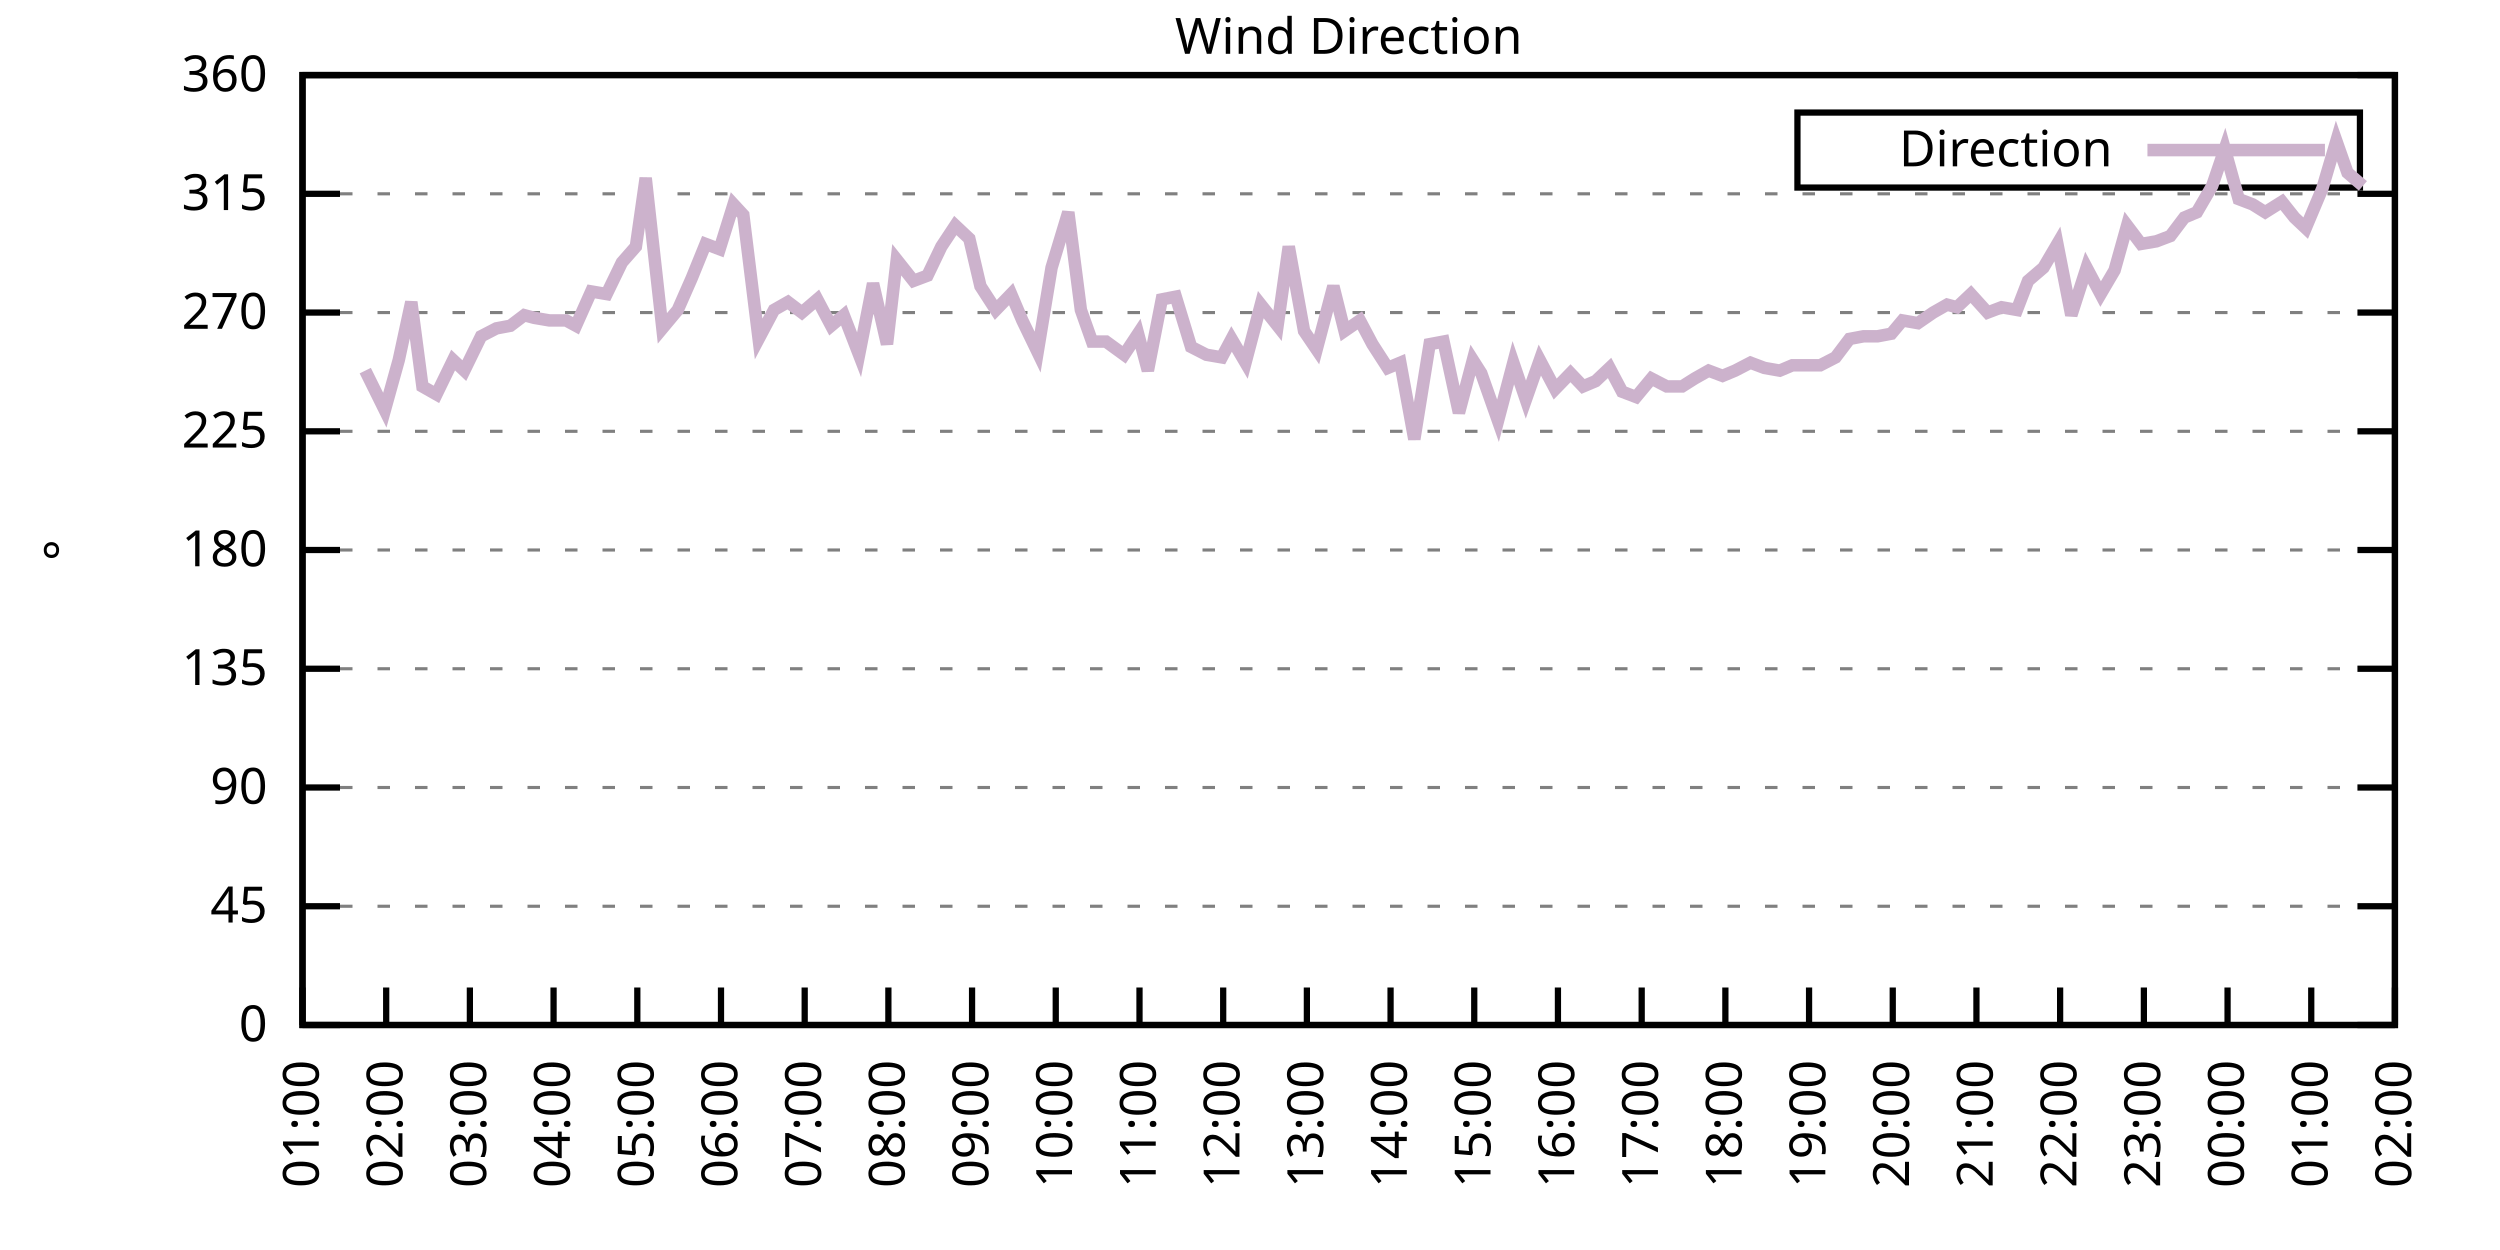
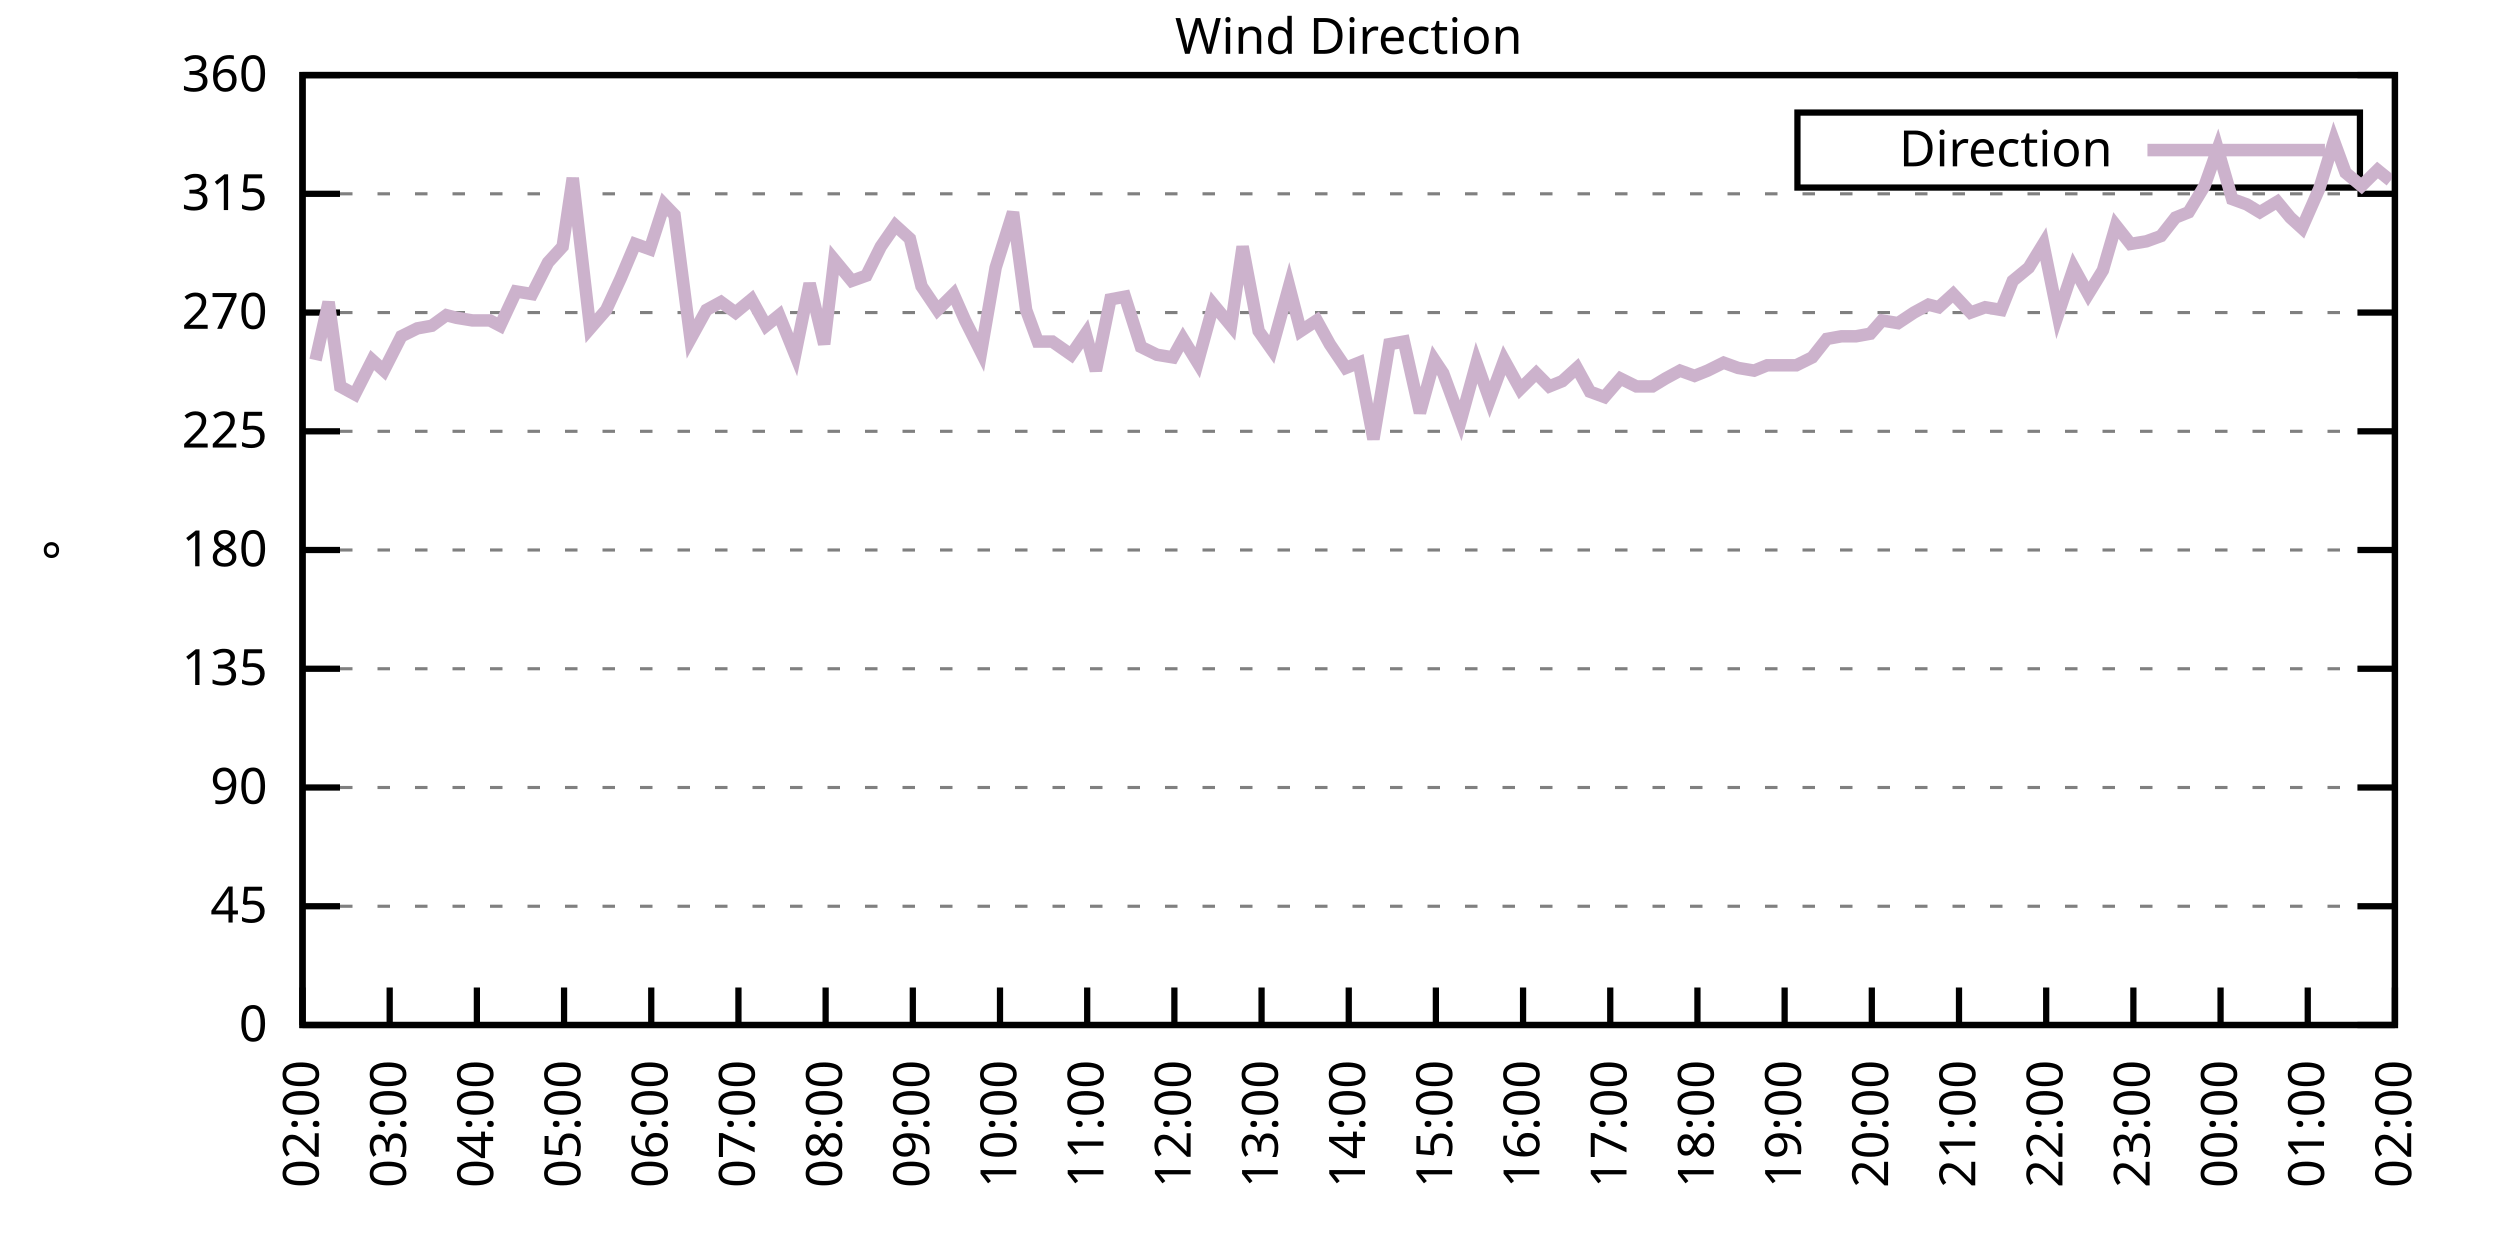
<svg xmlns="http://www.w3.org/2000/svg" xmlns:xlink="http://www.w3.org/1999/xlink" width="400" height="200" viewBox="0 0 400 200">
  <g id="gnuplot_canvas">
    <rect x="0" y="0" width="400" height="200" fill="none" />
    <defs>
      <circle id="gpDot" r="0.5" stroke-width="0.5" stroke="currentColor" />
      <path id="gpPt0" stroke-width="0.333" stroke="currentColor" d="M-1,0 h2 M0,-1 v2" />
      <path id="gpPt1" stroke-width="0.333" stroke="currentColor" d="M-1,-1 L1,1 M1,-1 L-1,1" />
      <path id="gpPt2" stroke-width="0.333" stroke="currentColor" d="M-1,0 L1,0 M0,-1 L0,1 M-1,-1 L1,1 M-1,1 L1,-1" />
      <rect id="gpPt3" stroke-width="0.333" stroke="currentColor" x="-1" y="-1" width="2" height="2" />
      <rect id="gpPt4" stroke-width="0.333" stroke="currentColor" fill="currentColor" x="-1" y="-1" width="2" height="2" />
      <circle id="gpPt5" stroke-width="0.333" stroke="currentColor" cx="0" cy="0" r="1" />
      <use xlink:href="#gpPt5" id="gpPt6" fill="currentColor" stroke="none" />
      <path id="gpPt7" stroke-width="0.333" stroke="currentColor" d="M0,-1.33 L-1.33,0.67 L1.33,0.67 z" />
      <use xlink:href="#gpPt7" id="gpPt8" fill="currentColor" stroke="none" />
      <use xlink:href="#gpPt7" id="gpPt9" stroke="currentColor" transform="rotate(180)" />
      <use xlink:href="#gpPt9" id="gpPt10" fill="currentColor" stroke="none" />
      <use xlink:href="#gpPt3" id="gpPt11" stroke="currentColor" transform="rotate(45)" />
      <use xlink:href="#gpPt11" id="gpPt12" fill="currentColor" stroke="none" />
      <path id="gpPt13" stroke-width="0.333" stroke="currentColor" d="M0,1.330 L1.265,0.411 L0.782,-1.067 L-0.782,-1.076 L-1.265,0.411 z" />
      <use xlink:href="#gpPt13" id="gpPt14" fill="currentColor" stroke="none" />
      <filter id="textbox" filterUnits="objectBoundingBox" x="0" y="0" height="1" width="1">
        <feFlood flood-color="white" flood-opacity="1" result="bgnd" />
        <feComposite in="SourceGraphic" in2="bgnd" operator="atop" />
      </filter>
      <filter id="greybox" filterUnits="objectBoundingBox" x="0" y="0" height="1" width="1">
        <feFlood flood-color="lightgrey" flood-opacity="1" result="grey" />
        <feComposite in="SourceGraphic" in2="grey" operator="atop" />
      </filter>
    </defs>
    <g fill="none" color="white" stroke="currentColor" stroke-width="1.00" stroke-linecap="butt" stroke-linejoin="miter">
</g>
    <g fill="none" color="black" stroke="currentColor" stroke-width="1.00" stroke-linecap="butt" stroke-linejoin="miter">
      <g stroke="none" shape-rendering="crispEdges">
        <polygon fill="rgb(255, 255, 255)" points="48.40,164.00 383.18,164.00 383.18,12.02 48.40,12.02 " />
      </g>
    </g>
    <g fill="none" color="black" stroke="currentColor" stroke-width="1.00" stroke-linecap="butt" stroke-linejoin="miter">
</g>
    <g fill="none" color="black" stroke="black" stroke-width="0.50" stroke-linecap="butt" stroke-linejoin="miter">
</g>
    <g fill="none" color="gray" stroke="currentColor" stroke-width="0.50" stroke-linecap="butt" stroke-linejoin="miter">
      <path stroke="gray" stroke-dasharray="2,4" class="gridline" d="M48.40,164.00 L383.19,164.00  " />
    </g>
    <g fill="none" color="gray" stroke="gray" stroke-width="1.00" stroke-linecap="butt" stroke-linejoin="miter">
</g>
    <g fill="none" color="black" stroke="currentColor" stroke-width="1.00" stroke-linecap="butt" stroke-linejoin="miter">
      <path stroke="black" d="M48.40,164.00 L54.40,164.00 M383.19,164.00 L377.19,164.00  " />
      <g transform="translate(42.80,166.60)" stroke="none" fill="black" font-family="Sans" font-size="8.00" text-anchor="end">
        <text>
          <tspan font-family="Sans"> 0</tspan>
        </text>
      </g>
    </g>
    <g fill="none" color="black" stroke="currentColor" stroke-width="1.00" stroke-linecap="butt" stroke-linejoin="miter">
</g>
    <g fill="none" color="black" stroke="black" stroke-width="0.50" stroke-linecap="butt" stroke-linejoin="miter">
</g>
    <g fill="none" color="gray" stroke="currentColor" stroke-width="0.50" stroke-linecap="butt" stroke-linejoin="miter">
      <path stroke="gray" stroke-dasharray="2,4" class="gridline" d="M48.40,145.00 L383.19,145.00  " />
    </g>
    <g fill="none" color="gray" stroke="gray" stroke-width="1.00" stroke-linecap="butt" stroke-linejoin="miter">
</g>
    <g fill="none" color="black" stroke="currentColor" stroke-width="1.00" stroke-linecap="butt" stroke-linejoin="miter">
      <path stroke="black" d="M48.40,145.00 L54.40,145.00 M383.19,145.00 L377.19,145.00  " />
      <g transform="translate(42.80,147.60)" stroke="none" fill="black" font-family="Sans" font-size="8.00" text-anchor="end">
        <text>
          <tspan font-family="Sans"> 45</tspan>
        </text>
      </g>
    </g>
    <g fill="none" color="black" stroke="currentColor" stroke-width="1.00" stroke-linecap="butt" stroke-linejoin="miter">
</g>
    <g fill="none" color="black" stroke="black" stroke-width="0.50" stroke-linecap="butt" stroke-linejoin="miter">
</g>
    <g fill="none" color="gray" stroke="currentColor" stroke-width="0.50" stroke-linecap="butt" stroke-linejoin="miter">
      <path stroke="gray" stroke-dasharray="2,4" class="gridline" d="M48.40,126.00 L383.19,126.00  " />
    </g>
    <g fill="none" color="gray" stroke="gray" stroke-width="1.00" stroke-linecap="butt" stroke-linejoin="miter">
</g>
    <g fill="none" color="black" stroke="currentColor" stroke-width="1.00" stroke-linecap="butt" stroke-linejoin="miter">
      <path stroke="black" d="M48.40,126.00 L54.40,126.00 M383.19,126.00 L377.19,126.00  " />
      <g transform="translate(42.80,128.60)" stroke="none" fill="black" font-family="Sans" font-size="8.00" text-anchor="end">
        <text>
          <tspan font-family="Sans"> 90</tspan>
        </text>
      </g>
    </g>
    <g fill="none" color="black" stroke="currentColor" stroke-width="1.00" stroke-linecap="butt" stroke-linejoin="miter">
</g>
    <g fill="none" color="black" stroke="black" stroke-width="0.50" stroke-linecap="butt" stroke-linejoin="miter">
</g>
    <g fill="none" color="gray" stroke="currentColor" stroke-width="0.50" stroke-linecap="butt" stroke-linejoin="miter">
      <path stroke="gray" stroke-dasharray="2,4" class="gridline" d="M48.40,107.00 L383.19,107.00  " />
    </g>
    <g fill="none" color="gray" stroke="gray" stroke-width="1.00" stroke-linecap="butt" stroke-linejoin="miter">
</g>
    <g fill="none" color="black" stroke="currentColor" stroke-width="1.00" stroke-linecap="butt" stroke-linejoin="miter">
      <path stroke="black" d="M48.40,107.00 L54.40,107.00 M383.19,107.00 L377.19,107.00  " />
      <g transform="translate(42.80,109.60)" stroke="none" fill="black" font-family="Sans" font-size="8.00" text-anchor="end">
        <text>
          <tspan font-family="Sans"> 135</tspan>
        </text>
      </g>
    </g>
    <g fill="none" color="black" stroke="currentColor" stroke-width="1.00" stroke-linecap="butt" stroke-linejoin="miter">
</g>
    <g fill="none" color="black" stroke="black" stroke-width="0.50" stroke-linecap="butt" stroke-linejoin="miter">
</g>
    <g fill="none" color="gray" stroke="currentColor" stroke-width="0.50" stroke-linecap="butt" stroke-linejoin="miter">
      <path stroke="gray" stroke-dasharray="2,4" class="gridline" d="M48.40,88.00 L383.19,88.00  " />
    </g>
    <g fill="none" color="gray" stroke="gray" stroke-width="1.00" stroke-linecap="butt" stroke-linejoin="miter">
</g>
    <g fill="none" color="black" stroke="currentColor" stroke-width="1.00" stroke-linecap="butt" stroke-linejoin="miter">
      <path stroke="black" d="M48.40,88.00 L54.40,88.00 M383.19,88.00 L377.19,88.00  " />
      <g transform="translate(42.80,90.60)" stroke="none" fill="black" font-family="Sans" font-size="8.00" text-anchor="end">
        <text>
          <tspan font-family="Sans"> 180</tspan>
        </text>
      </g>
    </g>
    <g fill="none" color="black" stroke="currentColor" stroke-width="1.00" stroke-linecap="butt" stroke-linejoin="miter">
</g>
    <g fill="none" color="black" stroke="black" stroke-width="0.50" stroke-linecap="butt" stroke-linejoin="miter">
</g>
    <g fill="none" color="gray" stroke="currentColor" stroke-width="0.50" stroke-linecap="butt" stroke-linejoin="miter">
      <path stroke="gray" stroke-dasharray="2,4" class="gridline" d="M48.40,69.01 L383.19,69.01  " />
    </g>
    <g fill="none" color="gray" stroke="gray" stroke-width="1.00" stroke-linecap="butt" stroke-linejoin="miter">
</g>
    <g fill="none" color="black" stroke="currentColor" stroke-width="1.00" stroke-linecap="butt" stroke-linejoin="miter">
      <path stroke="black" d="M48.40,69.01 L54.40,69.01 M383.19,69.01 L377.19,69.01  " />
      <g transform="translate(42.80,71.61)" stroke="none" fill="black" font-family="Sans" font-size="8.00" text-anchor="end">
        <text>
          <tspan font-family="Sans"> 225</tspan>
        </text>
      </g>
    </g>
    <g fill="none" color="black" stroke="currentColor" stroke-width="1.00" stroke-linecap="butt" stroke-linejoin="miter">
</g>
    <g fill="none" color="black" stroke="black" stroke-width="0.50" stroke-linecap="butt" stroke-linejoin="miter">
</g>
    <g fill="none" color="gray" stroke="currentColor" stroke-width="0.50" stroke-linecap="butt" stroke-linejoin="miter">
      <path stroke="gray" stroke-dasharray="2,4" class="gridline" d="M48.40,50.01 L383.19,50.01  " />
    </g>
    <g fill="none" color="gray" stroke="gray" stroke-width="1.00" stroke-linecap="butt" stroke-linejoin="miter">
</g>
    <g fill="none" color="black" stroke="currentColor" stroke-width="1.00" stroke-linecap="butt" stroke-linejoin="miter">
      <path stroke="black" d="M48.40,50.01 L54.40,50.01 M383.19,50.01 L377.19,50.01  " />
      <g transform="translate(42.80,52.61)" stroke="none" fill="black" font-family="Sans" font-size="8.00" text-anchor="end">
        <text>
          <tspan font-family="Sans"> 270</tspan>
        </text>
      </g>
    </g>
    <g fill="none" color="black" stroke="currentColor" stroke-width="1.00" stroke-linecap="butt" stroke-linejoin="miter">
</g>
    <g fill="none" color="black" stroke="black" stroke-width="0.50" stroke-linecap="butt" stroke-linejoin="miter">
</g>
    <g fill="none" color="gray" stroke="currentColor" stroke-width="0.50" stroke-linecap="butt" stroke-linejoin="miter">
      <path stroke="gray" stroke-dasharray="2,4" class="gridline" d="M48.40,31.01 L383.19,31.01  " />
    </g>
    <g fill="none" color="gray" stroke="gray" stroke-width="1.00" stroke-linecap="butt" stroke-linejoin="miter">
</g>
    <g fill="none" color="black" stroke="currentColor" stroke-width="1.00" stroke-linecap="butt" stroke-linejoin="miter">
      <path stroke="black" d="M48.40,31.01 L54.40,31.01 M383.19,31.01 L377.19,31.01  " />
      <g transform="translate(42.80,33.61)" stroke="none" fill="black" font-family="Sans" font-size="8.00" text-anchor="end">
        <text>
          <tspan font-family="Sans"> 315</tspan>
        </text>
      </g>
    </g>
    <g fill="none" color="black" stroke="currentColor" stroke-width="1.00" stroke-linecap="butt" stroke-linejoin="miter">
</g>
    <g fill="none" color="black" stroke="black" stroke-width="0.50" stroke-linecap="butt" stroke-linejoin="miter">
</g>
    <g fill="none" color="gray" stroke="currentColor" stroke-width="0.50" stroke-linecap="butt" stroke-linejoin="miter">
      <path stroke="gray" stroke-dasharray="2,4" class="gridline" d="M48.40,12.01 L383.19,12.01  " />
    </g>
    <g fill="none" color="gray" stroke="gray" stroke-width="1.00" stroke-linecap="butt" stroke-linejoin="miter">
</g>
    <g fill="none" color="black" stroke="currentColor" stroke-width="1.00" stroke-linecap="butt" stroke-linejoin="miter">
      <path stroke="black" d="M48.40,12.01 L54.40,12.01 M383.19,12.01 L377.19,12.01  " />
      <g transform="translate(42.80,14.61)" stroke="none" fill="black" font-family="Sans" font-size="8.00" text-anchor="end">
        <text>
          <tspan font-family="Sans"> 360</tspan>
        </text>
      </g>
    </g>
    <g fill="none" color="black" stroke="currentColor" stroke-width="1.00" stroke-linecap="butt" stroke-linejoin="miter">
      <path stroke="black" d="M48.40,164.00 L48.40,158.00  " />
      <g transform="translate(51.00,169.60) rotate(270.00)" stroke="none" fill="black" font-family="Sans" font-size="8.00" text-anchor="end">
        <text>
-           <tspan font-family="Sans">01:00</tspan>
-         </text>
-       </g>
-     </g>
-     <g fill="none" color="black" stroke="currentColor" stroke-width="1.00" stroke-linecap="butt" stroke-linejoin="miter">
-       <path stroke="black" d="M61.79,164.00 L61.79,158.00  " />
-       <g transform="translate(64.39,169.60) rotate(270.00)" stroke="none" fill="black" font-family="Sans" font-size="8.00" text-anchor="end">
-         <text>
          <tspan font-family="Sans">02:00</tspan>
        </text>
      </g>
    </g>
    <g fill="none" color="black" stroke="currentColor" stroke-width="1.00" stroke-linecap="butt" stroke-linejoin="miter">
-       <path stroke="black" d="M75.18,164.00 L75.18,158.00  " />
-       <g transform="translate(77.78,169.60) rotate(270.00)" stroke="none" fill="black" font-family="Sans" font-size="8.00" text-anchor="end">
+       <path stroke="black" d="M62.35,164.00 L62.35,158.00  " />
+       <g transform="translate(64.95,169.60) rotate(270.00)" stroke="none" fill="black" font-family="Sans" font-size="8.00" text-anchor="end">
        <text>
          <tspan font-family="Sans">03:00</tspan>
        </text>
      </g>
    </g>
    <g fill="none" color="black" stroke="currentColor" stroke-width="1.00" stroke-linecap="butt" stroke-linejoin="miter">
-       <path stroke="black" d="M88.57,164.00 L88.57,158.00  " />
-       <g transform="translate(91.17,169.60) rotate(270.00)" stroke="none" fill="black" font-family="Sans" font-size="8.00" text-anchor="end">
+       <path stroke="black" d="M76.30,164.00 L76.30,158.00  " />
+       <g transform="translate(78.90,169.60) rotate(270.00)" stroke="none" fill="black" font-family="Sans" font-size="8.00" text-anchor="end">
        <text>
          <tspan font-family="Sans">04:00</tspan>
        </text>
      </g>
    </g>
    <g fill="none" color="black" stroke="currentColor" stroke-width="1.00" stroke-linecap="butt" stroke-linejoin="miter">
-       <path stroke="black" d="M101.97,164.00 L101.97,158.00  " />
-       <g transform="translate(104.57,169.60) rotate(270.00)" stroke="none" fill="black" font-family="Sans" font-size="8.00" text-anchor="end">
+       <path stroke="black" d="M90.25,164.00 L90.25,158.00  " />
+       <g transform="translate(92.85,169.60) rotate(270.00)" stroke="none" fill="black" font-family="Sans" font-size="8.00" text-anchor="end">
        <text>
          <tspan font-family="Sans">05:00</tspan>
        </text>
      </g>
    </g>
    <g fill="none" color="black" stroke="currentColor" stroke-width="1.00" stroke-linecap="butt" stroke-linejoin="miter">
-       <path stroke="black" d="M115.36,164.00 L115.36,158.00  " />
-       <g transform="translate(117.96,169.60) rotate(270.00)" stroke="none" fill="black" font-family="Sans" font-size="8.00" text-anchor="end">
+       <path stroke="black" d="M104.20,164.00 L104.20,158.00  " />
+       <g transform="translate(106.80,169.60) rotate(270.00)" stroke="none" fill="black" font-family="Sans" font-size="8.00" text-anchor="end">
        <text>
          <tspan font-family="Sans">06:00</tspan>
        </text>
      </g>
    </g>
    <g fill="none" color="black" stroke="currentColor" stroke-width="1.00" stroke-linecap="butt" stroke-linejoin="miter">
-       <path stroke="black" d="M128.75,164.00 L128.75,158.00  " />
-       <g transform="translate(131.35,169.60) rotate(270.00)" stroke="none" fill="black" font-family="Sans" font-size="8.00" text-anchor="end">
+       <path stroke="black" d="M118.15,164.00 L118.15,158.00  " />
+       <g transform="translate(120.75,169.60) rotate(270.00)" stroke="none" fill="black" font-family="Sans" font-size="8.00" text-anchor="end">
        <text>
          <tspan font-family="Sans">07:00</tspan>
        </text>
      </g>
    </g>
    <g fill="none" color="black" stroke="currentColor" stroke-width="1.00" stroke-linecap="butt" stroke-linejoin="miter">
-       <path stroke="black" d="M142.14,164.00 L142.14,158.00  " />
-       <g transform="translate(144.74,169.60) rotate(270.00)" stroke="none" fill="black" font-family="Sans" font-size="8.00" text-anchor="end">
+       <path stroke="black" d="M132.10,164.00 L132.10,158.00  " />
+       <g transform="translate(134.70,169.60) rotate(270.00)" stroke="none" fill="black" font-family="Sans" font-size="8.00" text-anchor="end">
        <text>
          <tspan font-family="Sans">08:00</tspan>
        </text>
      </g>
    </g>
    <g fill="none" color="black" stroke="currentColor" stroke-width="1.00" stroke-linecap="butt" stroke-linejoin="miter">
-       <path stroke="black" d="M155.53,164.00 L155.53,158.00  " />
-       <g transform="translate(158.13,169.60) rotate(270.00)" stroke="none" fill="black" font-family="Sans" font-size="8.00" text-anchor="end">
+       <path stroke="black" d="M146.05,164.00 L146.05,158.00  " />
+       <g transform="translate(148.65,169.60) rotate(270.00)" stroke="none" fill="black" font-family="Sans" font-size="8.00" text-anchor="end">
        <text>
          <tspan font-family="Sans">09:00</tspan>
        </text>
      </g>
    </g>
    <g fill="none" color="black" stroke="currentColor" stroke-width="1.00" stroke-linecap="butt" stroke-linejoin="miter">
-       <path stroke="black" d="M168.92,164.00 L168.92,158.00  " />
-       <g transform="translate(171.52,169.60) rotate(270.00)" stroke="none" fill="black" font-family="Sans" font-size="8.00" text-anchor="end">
+       <path stroke="black" d="M160.00,164.00 L160.00,158.00  " />
+       <g transform="translate(162.60,169.60) rotate(270.00)" stroke="none" fill="black" font-family="Sans" font-size="8.00" text-anchor="end">
        <text>
          <tspan font-family="Sans">10:00</tspan>
        </text>
      </g>
    </g>
    <g fill="none" color="black" stroke="currentColor" stroke-width="1.00" stroke-linecap="butt" stroke-linejoin="miter">
-       <path stroke="black" d="M182.32,164.00 L182.32,158.00  " />
-       <g transform="translate(184.92,169.60) rotate(270.00)" stroke="none" fill="black" font-family="Sans" font-size="8.00" text-anchor="end">
+       <path stroke="black" d="M173.95,164.00 L173.95,158.00  " />
+       <g transform="translate(176.55,169.60) rotate(270.00)" stroke="none" fill="black" font-family="Sans" font-size="8.00" text-anchor="end">
        <text>
          <tspan font-family="Sans">11:00</tspan>
        </text>
      </g>
    </g>
    <g fill="none" color="black" stroke="currentColor" stroke-width="1.00" stroke-linecap="butt" stroke-linejoin="miter">
-       <path stroke="black" d="M195.71,164.00 L195.71,158.00  " />
-       <g transform="translate(198.31,169.60) rotate(270.00)" stroke="none" fill="black" font-family="Sans" font-size="8.00" text-anchor="end">
+       <path stroke="black" d="M187.90,164.00 L187.90,158.00  " />
+       <g transform="translate(190.50,169.60) rotate(270.00)" stroke="none" fill="black" font-family="Sans" font-size="8.00" text-anchor="end">
        <text>
          <tspan font-family="Sans">12:00</tspan>
        </text>
      </g>
    </g>
    <g fill="none" color="black" stroke="currentColor" stroke-width="1.00" stroke-linecap="butt" stroke-linejoin="miter">
-       <path stroke="black" d="M209.10,164.00 L209.10,158.00  " />
-       <g transform="translate(211.70,169.60) rotate(270.00)" stroke="none" fill="black" font-family="Sans" font-size="8.00" text-anchor="end">
+       <path stroke="black" d="M201.85,164.00 L201.85,158.00  " />
+       <g transform="translate(204.45,169.60) rotate(270.00)" stroke="none" fill="black" font-family="Sans" font-size="8.00" text-anchor="end">
        <text>
          <tspan font-family="Sans">13:00</tspan>
        </text>
      </g>
    </g>
    <g fill="none" color="black" stroke="currentColor" stroke-width="1.00" stroke-linecap="butt" stroke-linejoin="miter">
-       <path stroke="black" d="M222.49,164.00 L222.49,158.00  " />
-       <g transform="translate(225.09,169.60) rotate(270.00)" stroke="none" fill="black" font-family="Sans" font-size="8.00" text-anchor="end">
+       <path stroke="black" d="M215.80,164.00 L215.80,158.00  " />
+       <g transform="translate(218.40,169.60) rotate(270.00)" stroke="none" fill="black" font-family="Sans" font-size="8.00" text-anchor="end">
        <text>
          <tspan font-family="Sans">14:00</tspan>
        </text>
      </g>
    </g>
    <g fill="none" color="black" stroke="currentColor" stroke-width="1.00" stroke-linecap="butt" stroke-linejoin="miter">
-       <path stroke="black" d="M235.88,164.00 L235.88,158.00  " />
-       <g transform="translate(238.48,169.60) rotate(270.00)" stroke="none" fill="black" font-family="Sans" font-size="8.00" text-anchor="end">
+       <path stroke="black" d="M229.74,164.00 L229.74,158.00  " />
+       <g transform="translate(232.34,169.60) rotate(270.00)" stroke="none" fill="black" font-family="Sans" font-size="8.00" text-anchor="end">
        <text>
          <tspan font-family="Sans">15:00</tspan>
        </text>
      </g>
    </g>
    <g fill="none" color="black" stroke="currentColor" stroke-width="1.00" stroke-linecap="butt" stroke-linejoin="miter">
-       <path stroke="black" d="M249.27,164.00 L249.27,158.00  " />
-       <g transform="translate(251.87,169.60) rotate(270.00)" stroke="none" fill="black" font-family="Sans" font-size="8.00" text-anchor="end">
+       <path stroke="black" d="M243.69,164.00 L243.69,158.00  " />
+       <g transform="translate(246.29,169.60) rotate(270.00)" stroke="none" fill="black" font-family="Sans" font-size="8.00" text-anchor="end">
        <text>
          <tspan font-family="Sans">16:00</tspan>
        </text>
      </g>
    </g>
    <g fill="none" color="black" stroke="currentColor" stroke-width="1.00" stroke-linecap="butt" stroke-linejoin="miter">
-       <path stroke="black" d="M262.67,164.00 L262.67,158.00  " />
-       <g transform="translate(265.27,169.60) rotate(270.00)" stroke="none" fill="black" font-family="Sans" font-size="8.00" text-anchor="end">
+       <path stroke="black" d="M257.64,164.00 L257.64,158.00  " />
+       <g transform="translate(260.24,169.60) rotate(270.00)" stroke="none" fill="black" font-family="Sans" font-size="8.00" text-anchor="end">
        <text>
          <tspan font-family="Sans">17:00</tspan>
        </text>
      </g>
    </g>
    <g fill="none" color="black" stroke="currentColor" stroke-width="1.00" stroke-linecap="butt" stroke-linejoin="miter">
-       <path stroke="black" d="M276.06,164.00 L276.06,158.00  " />
-       <g transform="translate(278.66,169.60) rotate(270.00)" stroke="none" fill="black" font-family="Sans" font-size="8.00" text-anchor="end">
+       <path stroke="black" d="M271.59,164.00 L271.59,158.00  " />
+       <g transform="translate(274.19,169.60) rotate(270.00)" stroke="none" fill="black" font-family="Sans" font-size="8.00" text-anchor="end">
        <text>
          <tspan font-family="Sans">18:00</tspan>
        </text>
      </g>
    </g>
    <g fill="none" color="black" stroke="currentColor" stroke-width="1.00" stroke-linecap="butt" stroke-linejoin="miter">
-       <path stroke="black" d="M289.45,164.00 L289.45,158.00  " />
-       <g transform="translate(292.05,169.60) rotate(270.00)" stroke="none" fill="black" font-family="Sans" font-size="8.00" text-anchor="end">
+       <path stroke="black" d="M285.54,164.00 L285.54,158.00  " />
+       <g transform="translate(288.14,169.60) rotate(270.00)" stroke="none" fill="black" font-family="Sans" font-size="8.00" text-anchor="end">
        <text>
          <tspan font-family="Sans">19:00</tspan>
        </text>
      </g>
    </g>
    <g fill="none" color="black" stroke="currentColor" stroke-width="1.00" stroke-linecap="butt" stroke-linejoin="miter">
-       <path stroke="black" d="M302.84,164.00 L302.84,158.00  " />
-       <g transform="translate(305.44,169.60) rotate(270.00)" stroke="none" fill="black" font-family="Sans" font-size="8.00" text-anchor="end">
+       <path stroke="black" d="M299.49,164.00 L299.49,158.00  " />
+       <g transform="translate(302.09,169.60) rotate(270.00)" stroke="none" fill="black" font-family="Sans" font-size="8.00" text-anchor="end">
        <text>
          <tspan font-family="Sans">20:00</tspan>
        </text>
      </g>
    </g>
    <g fill="none" color="black" stroke="currentColor" stroke-width="1.00" stroke-linecap="butt" stroke-linejoin="miter">
-       <path stroke="black" d="M316.23,164.00 L316.23,158.00  " />
-       <g transform="translate(318.83,169.60) rotate(270.00)" stroke="none" fill="black" font-family="Sans" font-size="8.00" text-anchor="end">
+       <path stroke="black" d="M313.44,164.00 L313.44,158.00  " />
+       <g transform="translate(316.04,169.60) rotate(270.00)" stroke="none" fill="black" font-family="Sans" font-size="8.00" text-anchor="end">
        <text>
          <tspan font-family="Sans">21:00</tspan>
        </text>
      </g>
    </g>
    <g fill="none" color="black" stroke="currentColor" stroke-width="1.00" stroke-linecap="butt" stroke-linejoin="miter">
-       <path stroke="black" d="M329.62,164.00 L329.62,158.00  " />
-       <g transform="translate(332.22,169.60) rotate(270.00)" stroke="none" fill="black" font-family="Sans" font-size="8.00" text-anchor="end">
+       <path stroke="black" d="M327.39,164.00 L327.39,158.00  " />
+       <g transform="translate(329.99,169.60) rotate(270.00)" stroke="none" fill="black" font-family="Sans" font-size="8.00" text-anchor="end">
        <text>
          <tspan font-family="Sans">22:00</tspan>
        </text>
      </g>
    </g>
    <g fill="none" color="black" stroke="currentColor" stroke-width="1.00" stroke-linecap="butt" stroke-linejoin="miter">
-       <path stroke="black" d="M343.02,164.00 L343.02,158.00  " />
-       <g transform="translate(345.62,169.60) rotate(270.00)" stroke="none" fill="black" font-family="Sans" font-size="8.00" text-anchor="end">
+       <path stroke="black" d="M341.34,164.00 L341.34,158.00  " />
+       <g transform="translate(343.94,169.60) rotate(270.00)" stroke="none" fill="black" font-family="Sans" font-size="8.00" text-anchor="end">
        <text>
          <tspan font-family="Sans">23:00</tspan>
        </text>
      </g>
    </g>
    <g fill="none" color="black" stroke="currentColor" stroke-width="1.00" stroke-linecap="butt" stroke-linejoin="miter">
-       <path stroke="black" d="M356.41,164.00 L356.41,158.00  " />
-       <g transform="translate(359.01,169.60) rotate(270.00)" stroke="none" fill="black" font-family="Sans" font-size="8.00" text-anchor="end">
+       <path stroke="black" d="M355.29,164.00 L355.29,158.00  " />
+       <g transform="translate(357.89,169.60) rotate(270.00)" stroke="none" fill="black" font-family="Sans" font-size="8.00" text-anchor="end">
        <text>
          <tspan font-family="Sans">00:00</tspan>
        </text>
      </g>
    </g>
    <g fill="none" color="black" stroke="currentColor" stroke-width="1.00" stroke-linecap="butt" stroke-linejoin="miter">
-       <path stroke="black" d="M369.80,164.00 L369.80,158.00  " />
-       <g transform="translate(372.40,169.60) rotate(270.00)" stroke="none" fill="black" font-family="Sans" font-size="8.00" text-anchor="end">
+       <path stroke="black" d="M369.24,164.00 L369.24,158.00  " />
+       <g transform="translate(371.84,169.60) rotate(270.00)" stroke="none" fill="black" font-family="Sans" font-size="8.00" text-anchor="end">
        <text>
          <tspan font-family="Sans">01:00</tspan>
        </text>
      </g>
    </g>
    <g fill="none" color="black" stroke="currentColor" stroke-width="1.00" stroke-linecap="butt" stroke-linejoin="miter">
      <path stroke="black" d="M383.19,164.00 L383.19,158.00  " />
      <g transform="translate(385.79,169.60) rotate(270.00)" stroke="none" fill="black" font-family="Sans" font-size="8.00" text-anchor="end">
        <text>
          <tspan font-family="Sans">02:00</tspan>
        </text>
      </g>
    </g>
    <g fill="none" color="black" stroke="currentColor" stroke-width="1.00" stroke-linecap="butt" stroke-linejoin="miter">
</g>
    <g fill="none" color="black" stroke="currentColor" stroke-width="1.00" stroke-linecap="butt" stroke-linejoin="miter">
      <path stroke="black" d="M48.40,12.01 L48.40,164.00 L383.19,164.00 L383.19,12.01 L48.40,12.01 Z  " />
    </g>
    <g fill="none" color="black" stroke="currentColor" stroke-width="1.00" stroke-linecap="butt" stroke-linejoin="miter">
</g>
    <g fill="none" color="black" stroke="currentColor" stroke-width="1.00" stroke-linecap="butt" stroke-linejoin="miter">
      <path stroke="black" d="M287.59,30.01 L287.59,18.01 L377.59,18.01 L377.59,30.01 L287.59,30.01 Z  " />
    </g>
    <g id="Wind_direction_plot_1">
      <g fill="none" color="white" stroke="black" stroke-width="2.00" stroke-linecap="butt" stroke-linejoin="miter">
</g>
      <g fill="none" color="black" stroke="currentColor" stroke-width="2.00" stroke-linecap="butt" stroke-linejoin="miter">
        <g transform="translate(337.99,26.61)" stroke="none" fill="black" font-family="Sans" font-size="8.00" text-anchor="end">
          <text>
            <tspan font-family="Sans">Direction</tspan>
          </text>
        </g>
      </g>
      <g fill="none" color="black" stroke="currentColor" stroke-width="2.00" stroke-linecap="butt" stroke-linejoin="miter">
-         <path stroke="rgb(204, 178, 204)" d="M343.59,24.01 L371.99,24.01 M58.44,59.30 L61.57,65.63 L63.80,57.61 L65.81,48.32 L67.59,61.83 L69.83,63.10   L72.50,57.61 L74.29,59.30 L76.97,53.81 L79.42,52.54 L81.66,52.12 L83.89,50.43 L85.45,50.85 L87.91,51.27   L90.58,51.27 L92.15,52.12 L94.60,46.63 L97.06,47.05 L99.51,41.99 L101.74,39.45 L103.31,28.48 L105.98,52.54   L108.44,49.59 L110.67,44.52 L112.90,39.03 L115.13,39.87 L117.37,32.70 L118.93,34.39 L121.38,54.23 L123.84,49.59   L126.07,48.32 L128.30,50.01 L130.76,47.90 L132.99,52.12 L135.00,50.43 L137.45,56.76 L139.69,45.36 L141.92,55.07   L143.48,41.56 L146.16,44.94 L148.39,44.10 L150.62,39.45 L152.85,36.08 L155.09,38.19 L156.87,45.79 L159.33,49.59   L161.78,47.05 L163.57,51.27 L166.02,56.34 L168.25,42.83 L170.93,33.96 L172.94,49.59 L174.73,54.65 L176.96,54.65   L179.86,56.76 L182.09,53.39 L183.66,59.30 L185.89,47.90 L188.12,47.47 L190.57,55.50 L193.03,56.76 L195.48,57.18   L197.05,54.23 L199.28,58.03 L201.73,48.74 L204.41,52.12 L206.20,39.45 L208.65,52.96 L210.66,55.92 L213.34,45.79   L215.13,52.96 L217.58,51.27 L219.59,55.07 L222.04,58.87 L224.05,58.03 L226.29,70.27 L228.74,55.07 L230.97,54.65   L233.43,66.05 L235.66,57.61 L237.00,59.72 L239.68,67.32 L242.13,58.03 L244.14,63.94 L246.37,57.61 L248.83,62.25   L251.28,59.72 L253.29,61.83 L255.30,60.98 L257.53,58.87 L259.54,62.67 L261.77,63.52 L264.23,60.56 L266.68,61.83   L269.14,61.83 L271.15,60.56 L273.38,59.30 L275.61,60.14 L277.62,59.30 L280.07,58.03 L282.31,58.87 L284.76,59.30   L286.77,58.45 L289.00,58.45 L291.23,58.45 L293.69,57.18 L295.92,54.23 L298.15,53.81 L300.39,53.81 L302.62,53.39   L304.40,51.27 L306.86,51.70 L309.31,50.01 L311.54,48.74 L313.11,49.16 L315.34,47.05 L318.02,50.01 L320.25,49.16   L322.70,49.59 L324.49,44.94 L326.95,42.83 L329.18,39.03 L331.41,50.43 L333.86,42.83 L336.10,47.05 L338.33,43.25   L340.34,36.08 L342.57,39.03 L345.02,38.61 L347.26,37.76 L349.49,34.81 L351.50,33.96 L353.95,29.74 L355.96,23.83   L358.19,31.85 L360.42,32.70 L362.43,33.96 L365.11,32.28 L367.12,34.81 L368.91,36.50 L371.58,30.16 L373.82,22.56   L375.60,27.63 L378.06,29.74  " />
+         <path stroke="rgb(204, 178, 204)" d="M343.59,24.01 L371.99,24.01 M50.49,57.61 L52.58,48.32 L54.44,61.83 L56.77,63.10 L59.56,57.61 L61.42,59.30   L64.21,53.81 L66.77,52.54 L69.09,52.12 L71.42,50.43 L73.04,50.85 L75.60,51.27 L78.39,51.27 L80.02,52.12   L82.58,46.63 L85.13,47.05 L87.69,41.99 L90.02,39.45 L91.64,28.48 L94.43,52.54 L96.99,49.59 L99.32,44.52   L101.64,39.03 L103.97,39.87 L106.29,32.70 L107.92,34.39 L110.48,54.23 L113.03,49.59 L115.36,48.32 L117.68,50.01   L120.24,47.90 L122.57,52.12 L124.66,50.43 L127.22,56.76 L129.54,45.36 L131.87,55.07 L133.49,41.56 L136.28,44.94   L138.61,44.10 L140.93,39.45 L143.26,36.08 L145.58,38.19 L147.44,45.79 L150.00,49.59 L152.56,47.05 L154.42,51.27   L156.97,56.34 L159.30,42.83 L162.09,33.96 L164.18,49.59 L166.04,54.65 L168.37,54.65 L171.39,56.76 L173.71,53.39   L175.34,59.30 L177.67,47.90 L179.99,47.47 L182.55,55.50 L185.11,56.76 L187.66,57.18 L189.29,54.23 L191.62,58.03   L194.17,48.74 L196.96,52.12 L198.82,39.45 L201.38,52.96 L203.47,55.92 L206.26,45.79 L208.12,52.96 L210.68,51.27   L212.77,55.07 L215.33,58.87 L217.42,58.03 L219.75,70.27 L222.30,55.07 L224.63,54.65 L227.19,66.05 L229.51,57.61   L230.91,59.72 L233.70,67.32 L236.25,58.03 L238.35,63.94 L240.67,57.61 L243.23,62.25 L245.79,59.72 L247.88,61.83   L249.97,60.98 L252.30,58.87 L254.39,62.67 L256.71,63.52 L259.27,60.56 L261.83,61.83 L264.39,61.83 L266.48,60.56   L268.80,59.30 L271.13,60.14 L273.22,59.30 L275.78,58.03 L278.10,58.87 L280.66,59.30 L282.75,58.45 L285.08,58.45   L287.40,58.45 L289.96,57.18 L292.29,54.23 L294.61,53.81 L296.94,53.81 L299.26,53.39 L301.12,51.27 L303.68,51.70   L306.23,50.01 L308.56,48.74 L310.19,49.16 L312.51,47.05 L315.30,50.01 L317.63,49.16 L320.18,49.59 L322.04,44.94   L324.60,42.83 L326.93,39.03 L329.25,50.43 L331.81,42.83 L334.13,47.05 L336.46,43.25 L338.55,36.08 L340.88,39.03   L343.43,38.61 L345.76,37.76 L348.08,34.81 L350.18,33.96 L352.73,29.74 L354.83,23.83 L357.15,31.85 L359.48,32.70   L361.57,33.96 L364.36,32.28 L366.45,34.81 L368.31,36.50 L371.10,30.16 L373.43,22.56 L375.29,27.63 L377.84,29.74   L380.40,27.21 L382.49,28.90  " />
      </g>
    </g>
    <g fill="none" color="black" stroke="currentColor" stroke-width="2.00" stroke-linecap="butt" stroke-linejoin="miter">
</g>
    <g fill="none" color="black" stroke="black" stroke-width="1.00" stroke-linecap="butt" stroke-linejoin="miter">
</g>
    <g fill="none" color="black" stroke="currentColor" stroke-width="1.00" stroke-linecap="butt" stroke-linejoin="miter">
      <path stroke="black" d="M48.40,12.01 L48.40,164.00 L383.19,164.00 L383.19,12.01 L48.40,12.01 Z  " />
      <g transform="translate(12.80,88.01) rotate(270.00)" stroke="none" fill="black" font-family="Sans" font-size="8.00" text-anchor="middle">
        <text>
          <tspan font-family="Sans">°</tspan>
        </text>
      </g>
    </g>
    <g fill="none" color="black" stroke="currentColor" stroke-width="1.00" stroke-linecap="butt" stroke-linejoin="miter">
</g>
    <g fill="none" color="black" stroke="currentColor" stroke-width="1.00" stroke-linecap="butt" stroke-linejoin="miter">
      <g transform="translate(215.79,8.61)" stroke="none" fill="black" font-family="Sans" font-size="8.00" text-anchor="middle">
        <text>
          <tspan font-family="Sans">Wind Direction</tspan>
        </text>
      </g>
    </g>
    <g fill="none" color="black" stroke="currentColor" stroke-width="1.00" stroke-linecap="butt" stroke-linejoin="miter">
</g>
  </g>
</svg>
